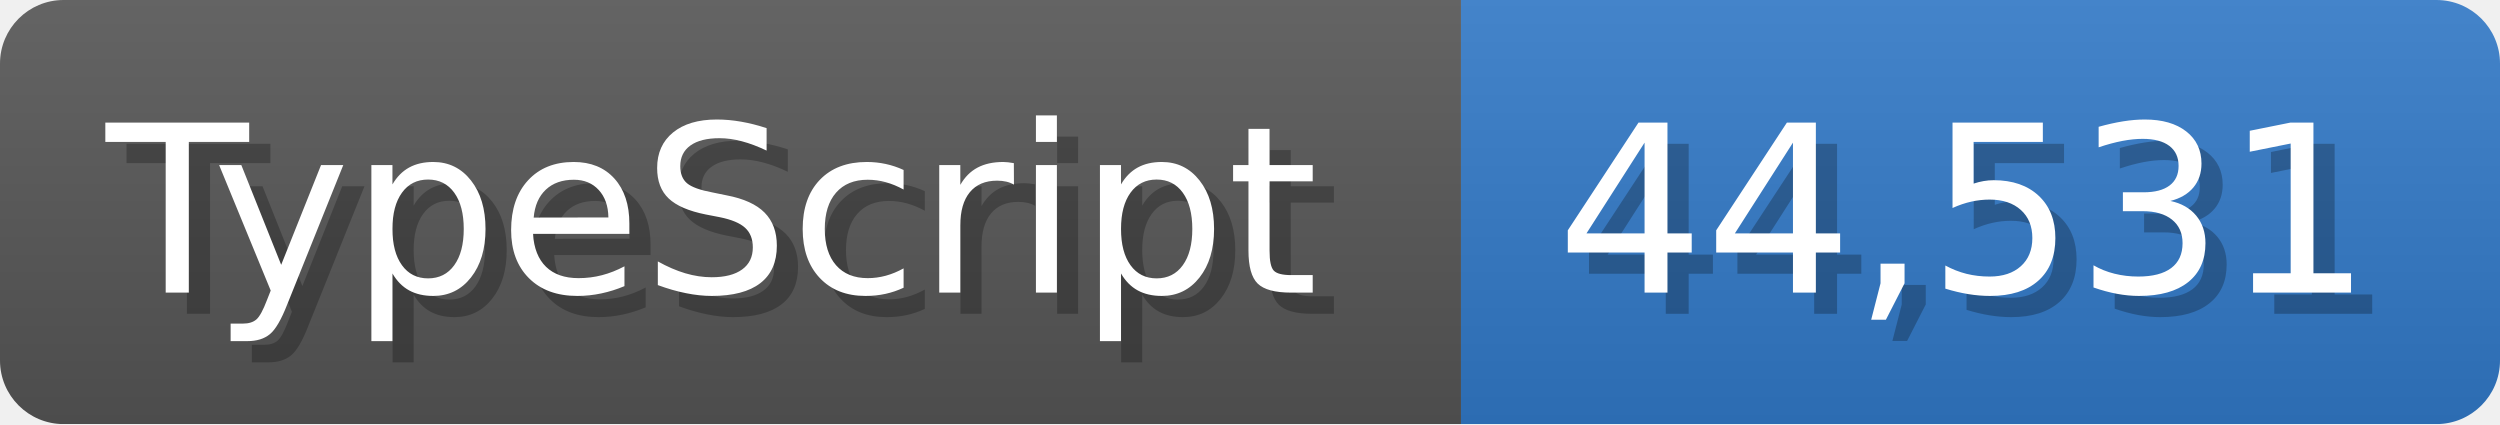
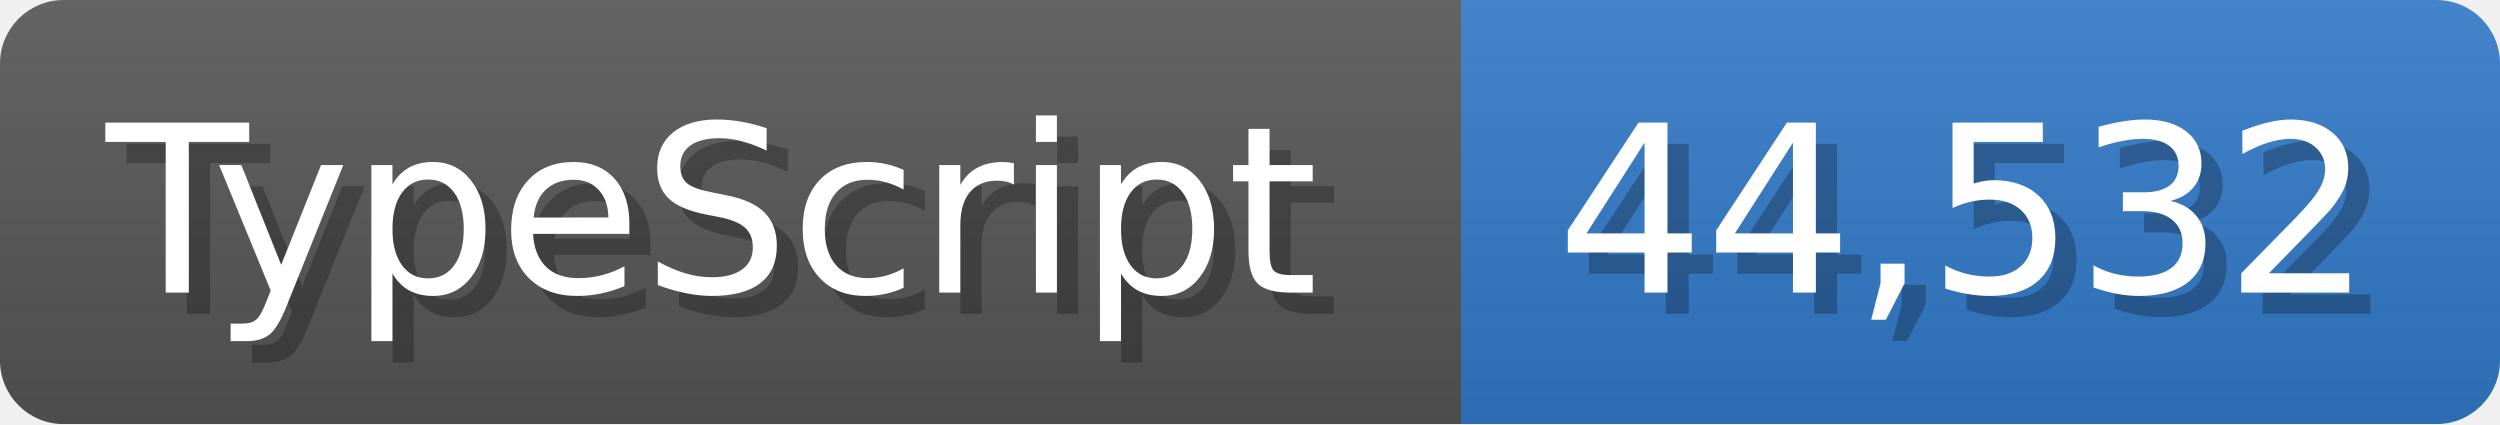
<svg xmlns="http://www.w3.org/2000/svg" width="117.9" height="20" viewBox="0 0 1179 200">
  <linearGradient id="a" x2="0" y2="100%">
    <stop offset="0" stop-opacity=".1" stop-color="#EEE" />
    <stop offset="1" stop-opacity=".1" />
  </linearGradient>
  <mask id="m">
    <rect width="1179" height="200" rx="30" fill="#FFF" />
  </mask>
  <g mask="url(#m)">
    <rect width="689" height="200" fill="#555" />
    <rect width="490" height="200" fill="#3178c6" x="689" />
    <rect width="1179" height="200" fill="url(#a)" />
  </g>
  <g fill="#fff" text-anchor="start" font-family="Verdana,DejaVu Sans,sans-serif" font-size="110">
    <text x="60" y="148" textLength="589" fill="#000" opacity="0.25">TypeScript</text>
    <text x="50" y="138" textLength="589">TypeScript</text>
-     <text x="744" y="148" textLength="390" fill="#000" opacity="0.25">44,531</text>
-     <text x="734" y="138" textLength="390">44,531</text>
+     <text x="744" y="148" textLength="390" fill="#000" opacity="0.25">44,532</text>
+     <text x="734" y="138" textLength="390">44,532</text>
  </g>
</svg>
